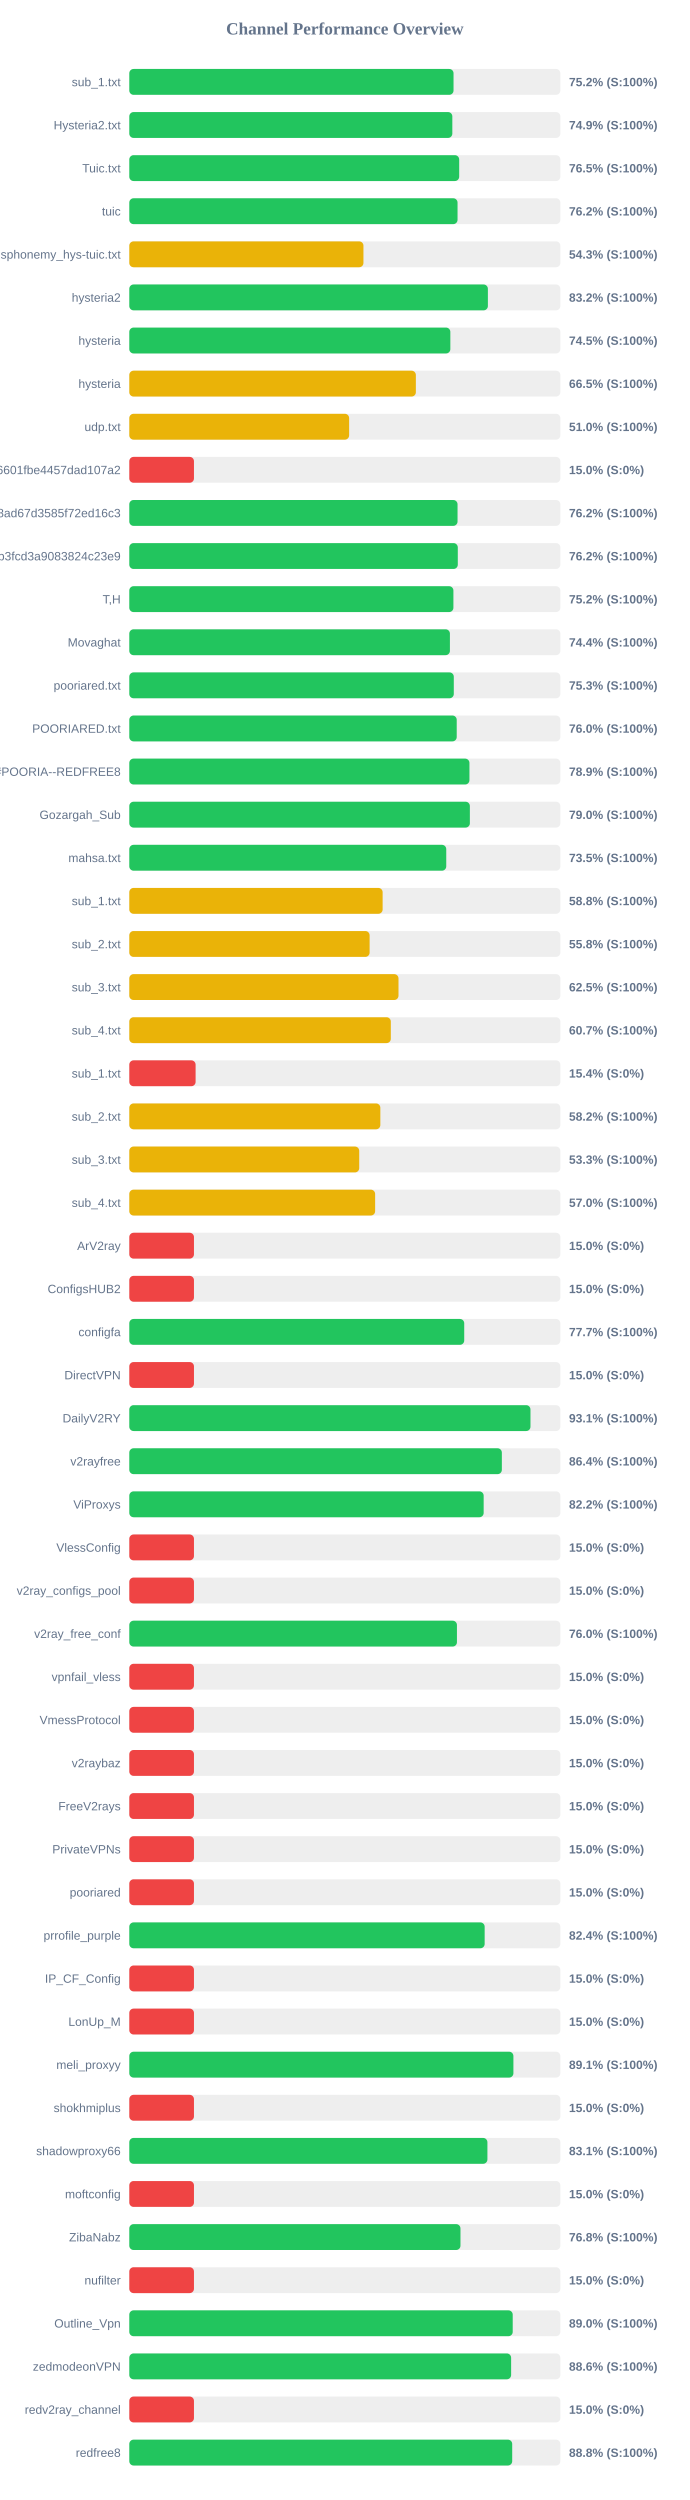
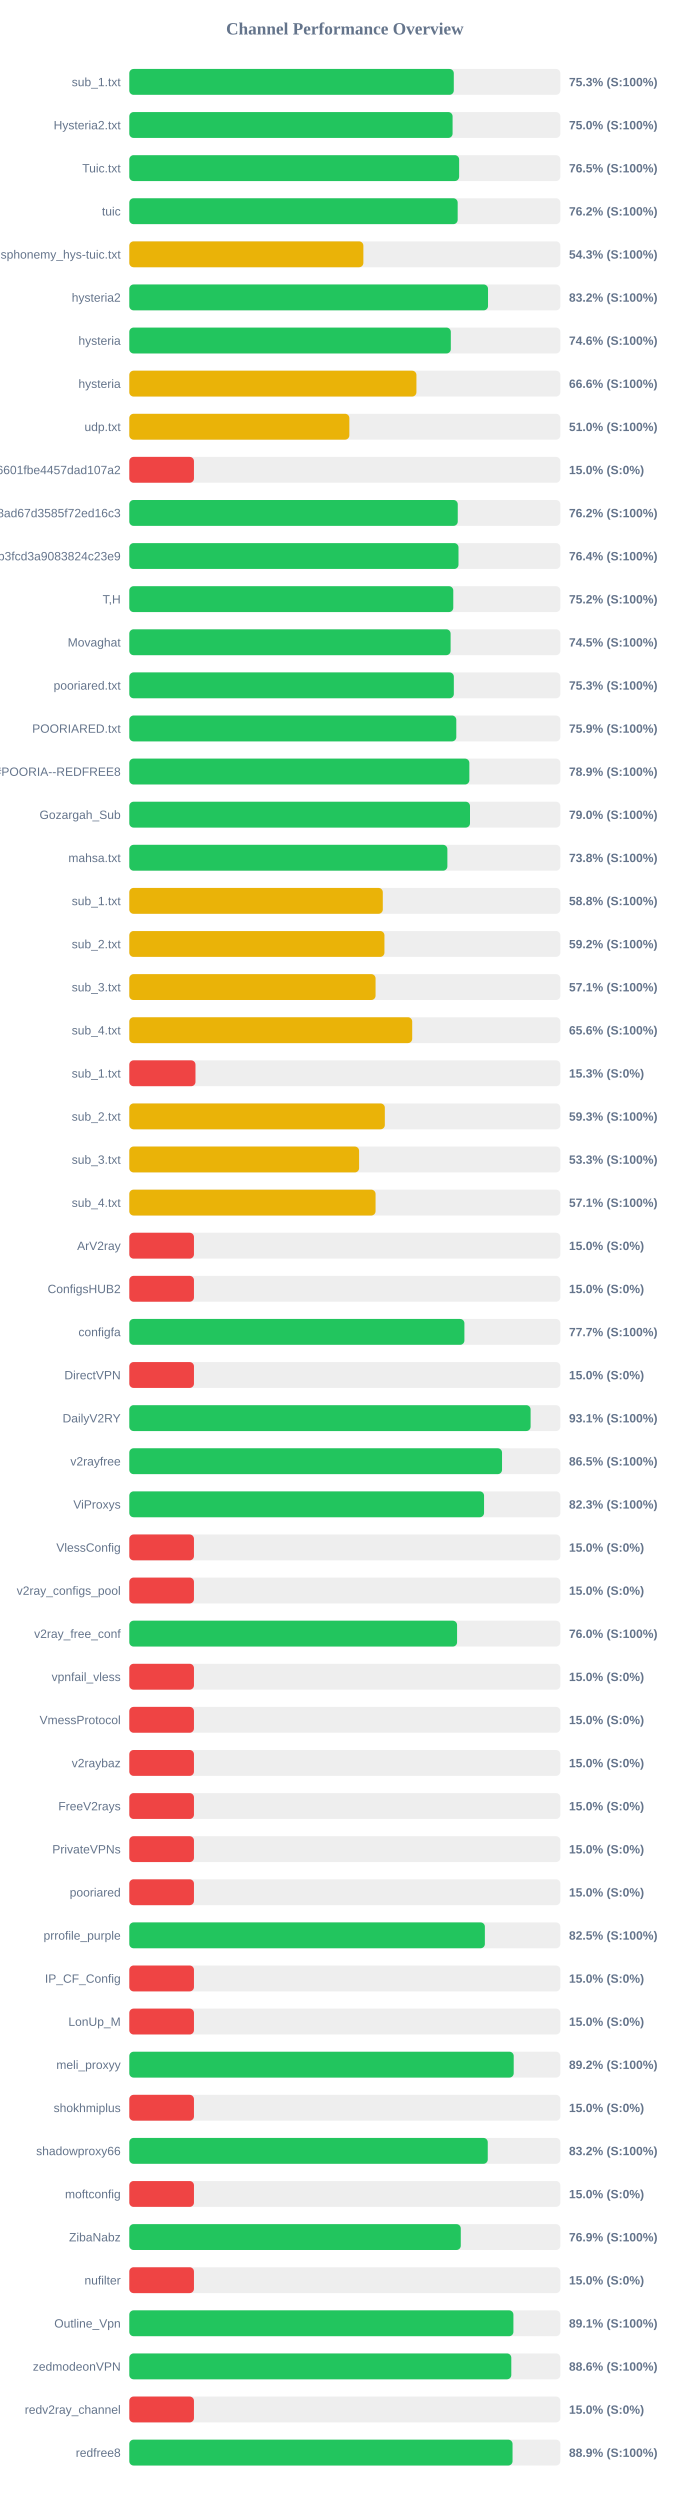
<svg xmlns="http://www.w3.org/2000/svg" width="800" height="2900" version="1.1">
  <style>
        .row { font: 14px Arial; fill: #64748b; }
        .score { font: bold 14px Arial; fill: #64748b; }
    </style>
  <text x="400" y="40" text-anchor="middle" font-size="20px" font-weight="bold" fill="#64748b">Channel Performance Overview</text>
  <rect x="150" y="80" width="500" height="30" fill="#eee" rx="5" />
-   <rect x="150" y="80" width="376.1" height="30" fill="#22c55e" rx="5" />
+   <rect x="150" y="80" width="376.4" height="30" fill="#22c55e" rx="5" />
  <text x="140" y="100" text-anchor="end" class="row">sub_1.txt</text>
-   <text x="660" y="100" text-anchor="start" class="score">75.2% (S:100%)</text>
+   <text x="660" y="100" text-anchor="start" class="score">75.3% (S:100%)</text>
  <rect x="150" y="130" width="500" height="30" fill="#eee" rx="5" />
-   <rect x="150" y="130" width="374.7" height="30" fill="#22c55e" rx="5" />
+   <rect x="150" y="130" width="375.0" height="30" fill="#22c55e" rx="5" />
  <text x="140" y="150" text-anchor="end" class="row">Hysteria2.txt</text>
-   <text x="660" y="150" text-anchor="start" class="score">74.9% (S:100%)</text>
+   <text x="660" y="150" text-anchor="start" class="score">75.0% (S:100%)</text>
  <rect x="150" y="180" width="500" height="30" fill="#eee" rx="5" />
-   <rect x="150" y="180" width="382.65" height="30" fill="#22c55e" rx="5" />
+   <rect x="150" y="180" width="382.6" height="30" fill="#22c55e" rx="5" />
  <text x="140" y="200" text-anchor="end" class="row">Tuic.txt</text>
  <text x="660" y="200" text-anchor="start" class="score">76.5% (S:100%)</text>
  <rect x="150" y="230" width="500" height="30" fill="#eee" rx="5" />
-   <rect x="150" y="230" width="380.75" height="30" fill="#22c55e" rx="5" />
+   <rect x="150" y="230" width="380.9" height="30" fill="#22c55e" rx="5" />
  <text x="140" y="250" text-anchor="end" class="row">tuic</text>
  <text x="660" y="250" text-anchor="start" class="score">76.2% (S:100%)</text>
  <rect x="150" y="280" width="500" height="30" fill="#eee" rx="5" />
-   <rect x="150" y="280" width="271.6" height="30" fill="#eab308" rx="5" />
+   <rect x="150" y="280" width="271.5" height="30" fill="#eab308" rx="5" />
  <text x="140" y="300" text-anchor="end" class="row">ndsphonemy_hys-tuic.txt</text>
  <text x="660" y="300" text-anchor="start" class="score">54.3% (S:100%)</text>
  <rect x="150" y="330" width="500" height="30" fill="#eee" rx="5" />
-   <rect x="150" y="330" width="415.95" height="30" fill="#22c55e" rx="5" />
+   <rect x="150" y="330" width="416.1" height="30" fill="#22c55e" rx="5" />
  <text x="140" y="350" text-anchor="end" class="row">hysteria2</text>
  <text x="660" y="350" text-anchor="start" class="score">83.2% (S:100%)</text>
  <rect x="150" y="380" width="500" height="30" fill="#eee" rx="5" />
-   <rect x="150" y="380" width="372.4" height="30" fill="#22c55e" rx="5" />
+   <rect x="150" y="380" width="372.95" height="30" fill="#22c55e" rx="5" />
  <text x="140" y="400" text-anchor="end" class="row">hysteria</text>
-   <text x="660" y="400" text-anchor="start" class="score">74.5% (S:100%)</text>
+   <text x="660" y="400" text-anchor="start" class="score">74.6% (S:100%)</text>
  <rect x="150" y="430" width="500" height="30" fill="#eee" rx="5" />
-   <rect x="150" y="430" width="332.4" height="30" fill="#eab308" rx="5" />
+   <rect x="150" y="430" width="333.05" height="30" fill="#eab308" rx="5" />
  <text x="140" y="450" text-anchor="end" class="row">hysteria</text>
-   <text x="660" y="450" text-anchor="start" class="score">66.5% (S:100%)</text>
+   <text x="660" y="450" text-anchor="start" class="score">66.6% (S:100%)</text>
  <rect x="150" y="480" width="500" height="30" fill="#eee" rx="5" />
-   <rect x="150" y="480" width="255.0" height="30" fill="#eab308" rx="5" />
+   <rect x="150" y="480" width="255.25" height="30" fill="#eab308" rx="5" />
  <text x="140" y="500" text-anchor="end" class="row">udp.txt</text>
  <text x="660" y="500" text-anchor="start" class="score">51.0% (S:100%)</text>
  <rect x="150" y="530" width="500" height="30" fill="#eee" rx="5" />
  <rect x="150" y="530" width="75.0" height="30" fill="#ef4444" rx="5" />
  <text x="140" y="550" text-anchor="end" class="row">6ca22ad3b96aa6601fbe4457dad107a2</text>
  <text x="660" y="550" text-anchor="start" class="score">15.0% (S:0%)</text>
  <rect x="150" y="580" width="500" height="30" fill="#eee" rx="5" />
-   <rect x="150" y="580" width="380.75" height="30" fill="#22c55e" rx="5" />
+   <rect x="150" y="580" width="381.0" height="30" fill="#22c55e" rx="5" />
  <text x="140" y="600" text-anchor="end" class="row">d2ddf60933dd08ad67d3585f72ed16c3</text>
  <text x="660" y="600" text-anchor="start" class="score">76.2% (S:100%)</text>
  <rect x="150" y="630" width="500" height="30" fill="#eee" rx="5" />
-   <rect x="150" y="630" width="381.05" height="30" fill="#22c55e" rx="5" />
+   <rect x="150" y="630" width="381.85" height="30" fill="#22c55e" rx="5" />
  <text x="140" y="650" text-anchor="end" class="row">subscribe?token=8bc38a0c131e9b3fcd3a9083824c23e9</text>
-   <text x="660" y="650" text-anchor="start" class="score">76.2% (S:100%)</text>
+   <text x="660" y="650" text-anchor="start" class="score">76.4% (S:100%)</text>
  <rect x="150" y="680" width="500" height="30" fill="#eee" rx="5" />
-   <rect x="150" y="680" width="375.95" height="30" fill="#22c55e" rx="5" />
+   <rect x="150" y="680" width="375.8" height="30" fill="#22c55e" rx="5" />
  <text x="140" y="700" text-anchor="end" class="row">T,H</text>
  <text x="660" y="700" text-anchor="start" class="score">75.2% (S:100%)</text>
  <rect x="150" y="730" width="500" height="30" fill="#eee" rx="5" />
-   <rect x="150" y="730" width="371.9" height="30" fill="#22c55e" rx="5" />
+   <rect x="150" y="730" width="372.7" height="30" fill="#22c55e" rx="5" />
  <text x="140" y="750" text-anchor="end" class="row">Movaghat</text>
-   <text x="660" y="750" text-anchor="start" class="score">74.4% (S:100%)</text>
+   <text x="660" y="750" text-anchor="start" class="score">74.5% (S:100%)</text>
  <rect x="150" y="780" width="500" height="30" fill="#eee" rx="5" />
-   <rect x="150" y="780" width="376.4" height="30" fill="#22c55e" rx="5" />
+   <rect x="150" y="780" width="376.45" height="30" fill="#22c55e" rx="5" />
  <text x="140" y="800" text-anchor="end" class="row">pooriared.txt</text>
  <text x="660" y="800" text-anchor="start" class="score">75.3% (S:100%)</text>
  <rect x="150" y="830" width="500" height="30" fill="#eee" rx="5" />
-   <rect x="150" y="830" width="379.8" height="30" fill="#22c55e" rx="5" />
+   <rect x="150" y="830" width="379.3" height="30" fill="#22c55e" rx="5" />
  <text x="140" y="850" text-anchor="end" class="row">POORIARED.txt</text>
-   <text x="660" y="850" text-anchor="start" class="score">76.0% (S:100%)</text>
+   <text x="660" y="850" text-anchor="start" class="score">75.9% (S:100%)</text>
  <rect x="150" y="880" width="500" height="30" fill="#eee" rx="5" />
-   <rect x="150" y="880" width="394.55" height="30" fill="#22c55e" rx="5" />
+   <rect x="150" y="880" width="394.45" height="30" fill="#22c55e" rx="5" />
  <text x="140" y="900" text-anchor="end" class="row">POORIA--REDFREE8.txt#POORIA--REDFREE8</text>
  <text x="660" y="900" text-anchor="start" class="score">78.9% (S:100%)</text>
  <rect x="150" y="930" width="500" height="30" fill="#eee" rx="5" />
-   <rect x="150" y="930" width="395.05" height="30" fill="#22c55e" rx="5" />
+   <rect x="150" y="930" width="395.2" height="30" fill="#22c55e" rx="5" />
  <text x="140" y="950" text-anchor="end" class="row">Gozargah_Sub</text>
  <text x="660" y="950" text-anchor="start" class="score">79.0% (S:100%)</text>
  <rect x="150" y="980" width="500" height="30" fill="#eee" rx="5" />
-   <rect x="150" y="980" width="367.65" height="30" fill="#22c55e" rx="5" />
+   <rect x="150" y="980" width="368.95" height="30" fill="#22c55e" rx="5" />
  <text x="140" y="1000" text-anchor="end" class="row">mahsa.txt</text>
-   <text x="660" y="1000" text-anchor="start" class="score">73.5% (S:100%)</text>
+   <text x="660" y="1000" text-anchor="start" class="score">73.8% (S:100%)</text>
  <rect x="150" y="1030" width="500" height="30" fill="#eee" rx="5" />
-   <rect x="150" y="1030" width="293.85" height="30" fill="#eab308" rx="5" />
+   <rect x="150" y="1030" width="294.05" height="30" fill="#eab308" rx="5" />
  <text x="140" y="1050" text-anchor="end" class="row">sub_1.txt</text>
  <text x="660" y="1050" text-anchor="start" class="score">58.8% (S:100%)</text>
  <rect x="150" y="1080" width="500" height="30" fill="#eee" rx="5" />
-   <rect x="150" y="1080" width="278.75" height="30" fill="#eab308" rx="5" />
+   <rect x="150" y="1080" width="295.95" height="30" fill="#eab308" rx="5" />
  <text x="140" y="1100" text-anchor="end" class="row">sub_2.txt</text>
-   <text x="660" y="1100" text-anchor="start" class="score">55.8% (S:100%)</text>
+   <text x="660" y="1100" text-anchor="start" class="score">59.2% (S:100%)</text>
  <rect x="150" y="1130" width="500" height="30" fill="#eee" rx="5" />
-   <rect x="150" y="1130" width="312.25" height="30" fill="#eab308" rx="5" />
+   <rect x="150" y="1130" width="285.65" height="30" fill="#eab308" rx="5" />
  <text x="140" y="1150" text-anchor="end" class="row">sub_3.txt</text>
-   <text x="660" y="1150" text-anchor="start" class="score">62.5% (S:100%)</text>
+   <text x="660" y="1150" text-anchor="start" class="score">57.1% (S:100%)</text>
  <rect x="150" y="1180" width="500" height="30" fill="#eee" rx="5" />
-   <rect x="150" y="1180" width="303.35" height="30" fill="#eab308" rx="5" />
+   <rect x="150" y="1180" width="328.15" height="30" fill="#eab308" rx="5" />
  <text x="140" y="1200" text-anchor="end" class="row">sub_4.txt</text>
-   <text x="660" y="1200" text-anchor="start" class="score">60.7% (S:100%)</text>
+   <text x="660" y="1200" text-anchor="start" class="score">65.6% (S:100%)</text>
  <rect x="150" y="1230" width="500" height="30" fill="#eee" rx="5" />
-   <rect x="150" y="1230" width="76.9" height="30" fill="#ef4444" rx="5" />
+   <rect x="150" y="1230" width="76.75" height="30" fill="#ef4444" rx="5" />
  <text x="140" y="1250" text-anchor="end" class="row">sub_1.txt</text>
-   <text x="660" y="1250" text-anchor="start" class="score">15.4% (S:0%)</text>
+   <text x="660" y="1250" text-anchor="start" class="score">15.3% (S:0%)</text>
  <rect x="150" y="1280" width="500" height="30" fill="#eee" rx="5" />
-   <rect x="150" y="1280" width="291.2" height="30" fill="#eab308" rx="5" />
+   <rect x="150" y="1280" width="296.4" height="30" fill="#eab308" rx="5" />
  <text x="140" y="1300" text-anchor="end" class="row">sub_2.txt</text>
-   <text x="660" y="1300" text-anchor="start" class="score">58.2% (S:100%)</text>
+   <text x="660" y="1300" text-anchor="start" class="score">59.3% (S:100%)</text>
  <rect x="150" y="1330" width="500" height="30" fill="#eee" rx="5" />
-   <rect x="150" y="1330" width="266.7" height="30" fill="#eab308" rx="5" />
+   <rect x="150" y="1330" width="266.55" height="30" fill="#eab308" rx="5" />
  <text x="140" y="1350" text-anchor="end" class="row">sub_3.txt</text>
  <text x="660" y="1350" text-anchor="start" class="score">53.3% (S:100%)</text>
  <rect x="150" y="1380" width="500" height="30" fill="#eee" rx="5" />
-   <rect x="150" y="1380" width="285.15" height="30" fill="#eab308" rx="5" />
+   <rect x="150" y="1380" width="285.65" height="30" fill="#eab308" rx="5" />
  <text x="140" y="1400" text-anchor="end" class="row">sub_4.txt</text>
-   <text x="660" y="1400" text-anchor="start" class="score">57.0% (S:100%)</text>
+   <text x="660" y="1400" text-anchor="start" class="score">57.1% (S:100%)</text>
  <rect x="150" y="1430" width="500" height="30" fill="#eee" rx="5" />
  <rect x="150" y="1430" width="75.0" height="30" fill="#ef4444" rx="5" />
  <text x="140" y="1450" text-anchor="end" class="row">ArV2ray</text>
  <text x="660" y="1450" text-anchor="start" class="score">15.0% (S:0%)</text>
  <rect x="150" y="1480" width="500" height="30" fill="#eee" rx="5" />
  <rect x="150" y="1480" width="75.0" height="30" fill="#ef4444" rx="5" />
  <text x="140" y="1500" text-anchor="end" class="row">ConfigsHUB2</text>
  <text x="660" y="1500" text-anchor="start" class="score">15.0% (S:0%)</text>
  <rect x="150" y="1530" width="500" height="30" fill="#eee" rx="5" />
-   <rect x="150" y="1530" width="388.5" height="30" fill="#22c55e" rx="5" />
+   <rect x="150" y="1530" width="388.7" height="30" fill="#22c55e" rx="5" />
  <text x="140" y="1550" text-anchor="end" class="row">configfa</text>
  <text x="660" y="1550" text-anchor="start" class="score">77.7% (S:100%)</text>
  <rect x="150" y="1580" width="500" height="30" fill="#eee" rx="5" />
  <rect x="150" y="1580" width="75.0" height="30" fill="#ef4444" rx="5" />
  <text x="140" y="1600" text-anchor="end" class="row">DirectVPN</text>
  <text x="660" y="1600" text-anchor="start" class="score">15.0% (S:0%)</text>
  <rect x="150" y="1630" width="500" height="30" fill="#eee" rx="5" />
-   <rect x="150" y="1630" width="465.35" height="30" fill="#22c55e" rx="5" />
+   <rect x="150" y="1630" width="465.5" height="30" fill="#22c55e" rx="5" />
  <text x="140" y="1650" text-anchor="end" class="row">DailyV2RY</text>
  <text x="660" y="1650" text-anchor="start" class="score">93.1% (S:100%)</text>
  <rect x="150" y="1680" width="500" height="30" fill="#eee" rx="5" />
-   <rect x="150" y="1680" width="432.15" height="30" fill="#22c55e" rx="5" />
+   <rect x="150" y="1680" width="432.35" height="30" fill="#22c55e" rx="5" />
  <text x="140" y="1700" text-anchor="end" class="row">v2rayfree</text>
-   <text x="660" y="1700" text-anchor="start" class="score">86.4% (S:100%)</text>
+   <text x="660" y="1700" text-anchor="start" class="score">86.5% (S:100%)</text>
  <rect x="150" y="1730" width="500" height="30" fill="#eee" rx="5" />
-   <rect x="150" y="1730" width="411.05" height="30" fill="#22c55e" rx="5" />
+   <rect x="150" y="1730" width="411.5" height="30" fill="#22c55e" rx="5" />
  <text x="140" y="1750" text-anchor="end" class="row">ViProxys</text>
-   <text x="660" y="1750" text-anchor="start" class="score">82.2% (S:100%)</text>
+   <text x="660" y="1750" text-anchor="start" class="score">82.3% (S:100%)</text>
  <rect x="150" y="1780" width="500" height="30" fill="#eee" rx="5" />
  <rect x="150" y="1780" width="75.0" height="30" fill="#ef4444" rx="5" />
  <text x="140" y="1800" text-anchor="end" class="row">VlessConfig</text>
  <text x="660" y="1800" text-anchor="start" class="score">15.0% (S:0%)</text>
  <rect x="150" y="1830" width="500" height="30" fill="#eee" rx="5" />
  <rect x="150" y="1830" width="75.0" height="30" fill="#ef4444" rx="5" />
  <text x="140" y="1850" text-anchor="end" class="row">v2ray_configs_pool</text>
  <text x="660" y="1850" text-anchor="start" class="score">15.0% (S:0%)</text>
  <rect x="150" y="1880" width="500" height="30" fill="#eee" rx="5" />
-   <rect x="150" y="1880" width="380.05" height="30" fill="#22c55e" rx="5" />
+   <rect x="150" y="1880" width="380.2" height="30" fill="#22c55e" rx="5" />
  <text x="140" y="1900" text-anchor="end" class="row">v2ray_free_conf</text>
  <text x="660" y="1900" text-anchor="start" class="score">76.0% (S:100%)</text>
  <rect x="150" y="1930" width="500" height="30" fill="#eee" rx="5" />
  <rect x="150" y="1930" width="75.0" height="30" fill="#ef4444" rx="5" />
  <text x="140" y="1950" text-anchor="end" class="row">vpnfail_vless</text>
  <text x="660" y="1950" text-anchor="start" class="score">15.0% (S:0%)</text>
  <rect x="150" y="1980" width="500" height="30" fill="#eee" rx="5" />
  <rect x="150" y="1980" width="75.0" height="30" fill="#ef4444" rx="5" />
  <text x="140" y="2000" text-anchor="end" class="row">VmessProtocol</text>
  <text x="660" y="2000" text-anchor="start" class="score">15.0% (S:0%)</text>
  <rect x="150" y="2030" width="500" height="30" fill="#eee" rx="5" />
  <rect x="150" y="2030" width="75.0" height="30" fill="#ef4444" rx="5" />
  <text x="140" y="2050" text-anchor="end" class="row">v2raybaz</text>
  <text x="660" y="2050" text-anchor="start" class="score">15.0% (S:0%)</text>
  <rect x="150" y="2080" width="500" height="30" fill="#eee" rx="5" />
  <rect x="150" y="2080" width="75.0" height="30" fill="#ef4444" rx="5" />
  <text x="140" y="2100" text-anchor="end" class="row">FreeV2rays</text>
  <text x="660" y="2100" text-anchor="start" class="score">15.0% (S:0%)</text>
  <rect x="150" y="2130" width="500" height="30" fill="#eee" rx="5" />
  <rect x="150" y="2130" width="75.0" height="30" fill="#ef4444" rx="5" />
  <text x="140" y="2150" text-anchor="end" class="row">PrivateVPNs</text>
  <text x="660" y="2150" text-anchor="start" class="score">15.0% (S:0%)</text>
  <rect x="150" y="2180" width="500" height="30" fill="#eee" rx="5" />
  <rect x="150" y="2180" width="75.0" height="30" fill="#ef4444" rx="5" />
  <text x="140" y="2200" text-anchor="end" class="row">pooriared</text>
  <text x="660" y="2200" text-anchor="start" class="score">15.0% (S:0%)</text>
  <rect x="150" y="2230" width="500" height="30" fill="#eee" rx="5" />
-   <rect x="150" y="2230" width="412.2" height="30" fill="#22c55e" rx="5" />
+   <rect x="150" y="2230" width="412.45" height="30" fill="#22c55e" rx="5" />
  <text x="140" y="2250" text-anchor="end" class="row">prrofile_purple</text>
-   <text x="660" y="2250" text-anchor="start" class="score">82.4% (S:100%)</text>
+   <text x="660" y="2250" text-anchor="start" class="score">82.5% (S:100%)</text>
  <rect x="150" y="2280" width="500" height="30" fill="#eee" rx="5" />
  <rect x="150" y="2280" width="75.0" height="30" fill="#ef4444" rx="5" />
  <text x="140" y="2300" text-anchor="end" class="row">IP_CF_Config</text>
  <text x="660" y="2300" text-anchor="start" class="score">15.0% (S:0%)</text>
  <rect x="150" y="2330" width="500" height="30" fill="#eee" rx="5" />
  <rect x="150" y="2330" width="75.0" height="30" fill="#ef4444" rx="5" />
  <text x="140" y="2350" text-anchor="end" class="row">LonUp_M</text>
  <text x="660" y="2350" text-anchor="start" class="score">15.0% (S:0%)</text>
  <rect x="150" y="2380" width="500" height="30" fill="#eee" rx="5" />
-   <rect x="150" y="2380" width="445.55" height="30" fill="#22c55e" rx="5" />
+   <rect x="150" y="2380" width="445.9" height="30" fill="#22c55e" rx="5" />
  <text x="140" y="2400" text-anchor="end" class="row">meli_proxyy</text>
-   <text x="660" y="2400" text-anchor="start" class="score">89.1% (S:100%)</text>
+   <text x="660" y="2400" text-anchor="start" class="score">89.2% (S:100%)</text>
  <rect x="150" y="2430" width="500" height="30" fill="#eee" rx="5" />
  <rect x="150" y="2430" width="75.0" height="30" fill="#ef4444" rx="5" />
  <text x="140" y="2450" text-anchor="end" class="row">shokhmiplus</text>
  <text x="660" y="2450" text-anchor="start" class="score">15.0% (S:0%)</text>
  <rect x="150" y="2480" width="500" height="30" fill="#eee" rx="5" />
-   <rect x="150" y="2480" width="415.4" height="30" fill="#22c55e" rx="5" />
+   <rect x="150" y="2480" width="415.8" height="30" fill="#22c55e" rx="5" />
  <text x="140" y="2500" text-anchor="end" class="row">shadowproxy66</text>
-   <text x="660" y="2500" text-anchor="start" class="score">83.1% (S:100%)</text>
+   <text x="660" y="2500" text-anchor="start" class="score">83.2% (S:100%)</text>
  <rect x="150" y="2530" width="500" height="30" fill="#eee" rx="5" />
  <rect x="150" y="2530" width="75.0" height="30" fill="#ef4444" rx="5" />
  <text x="140" y="2550" text-anchor="end" class="row">moftconfig</text>
  <text x="660" y="2550" text-anchor="start" class="score">15.0% (S:0%)</text>
  <rect x="150" y="2580" width="500" height="30" fill="#eee" rx="5" />
-   <rect x="150" y="2580" width="384.15" height="30" fill="#22c55e" rx="5" />
+   <rect x="150" y="2580" width="384.5" height="30" fill="#22c55e" rx="5" />
  <text x="140" y="2600" text-anchor="end" class="row">ZibaNabz</text>
-   <text x="660" y="2600" text-anchor="start" class="score">76.8% (S:100%)</text>
+   <text x="660" y="2600" text-anchor="start" class="score">76.9% (S:100%)</text>
  <rect x="150" y="2630" width="500" height="30" fill="#eee" rx="5" />
  <rect x="150" y="2630" width="75.0" height="30" fill="#ef4444" rx="5" />
  <text x="140" y="2650" text-anchor="end" class="row">nufilter</text>
  <text x="660" y="2650" text-anchor="start" class="score">15.0% (S:0%)</text>
  <rect x="150" y="2680" width="500" height="30" fill="#eee" rx="5" />
-   <rect x="150" y="2680" width="444.75" height="30" fill="#22c55e" rx="5" />
+   <rect x="150" y="2680" width="445.55" height="30" fill="#22c55e" rx="5" />
  <text x="140" y="2700" text-anchor="end" class="row">Outline_Vpn</text>
-   <text x="660" y="2700" text-anchor="start" class="score">89.0% (S:100%)</text>
+   <text x="660" y="2700" text-anchor="start" class="score">89.1% (S:100%)</text>
  <rect x="150" y="2730" width="500" height="30" fill="#eee" rx="5" />
-   <rect x="150" y="2730" width="442.9" height="30" fill="#22c55e" rx="5" />
+   <rect x="150" y="2730" width="443.1" height="30" fill="#22c55e" rx="5" />
  <text x="140" y="2750" text-anchor="end" class="row">zedmodeonVPN</text>
  <text x="660" y="2750" text-anchor="start" class="score">88.6% (S:100%)</text>
  <rect x="150" y="2780" width="500" height="30" fill="#eee" rx="5" />
  <rect x="150" y="2780" width="75.0" height="30" fill="#ef4444" rx="5" />
  <text x="140" y="2800" text-anchor="end" class="row">redv2ray_channel</text>
  <text x="660" y="2800" text-anchor="start" class="score">15.0% (S:0%)</text>
  <rect x="150" y="2830" width="500" height="30" fill="#eee" rx="5" />
-   <rect x="150" y="2830" width="444.15" height="30" fill="#22c55e" rx="5" />
+   <rect x="150" y="2830" width="444.55" height="30" fill="#22c55e" rx="5" />
  <text x="140" y="2850" text-anchor="end" class="row">redfree8</text>
-   <text x="660" y="2850" text-anchor="start" class="score">88.8% (S:100%)</text>
+   <text x="660" y="2850" text-anchor="start" class="score">88.9% (S:100%)</text>
</svg>
